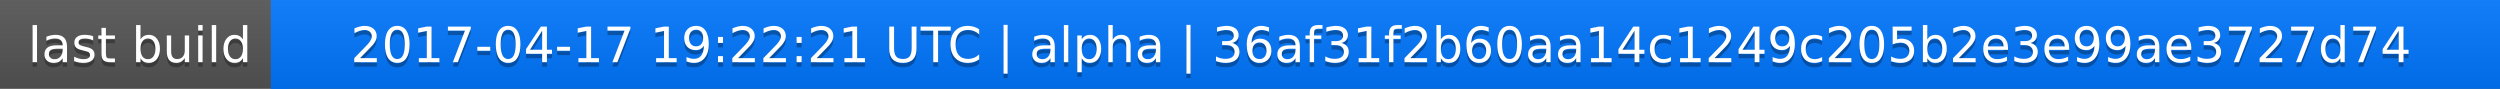
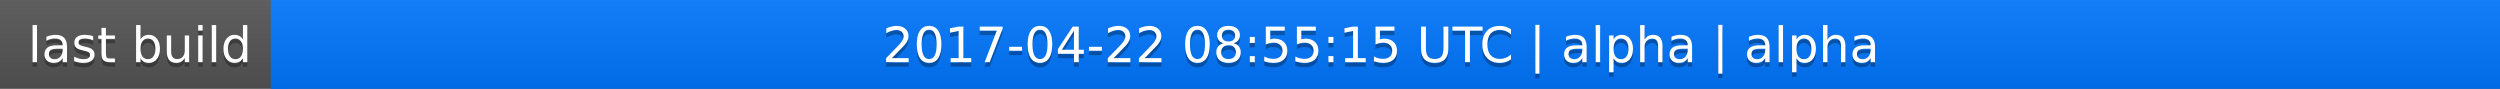
<svg xmlns="http://www.w3.org/2000/svg" width="563" height="20">
  <linearGradient id="a" x2="0" y2="100%">
    <stop offset="0" stop-color="#bbb" stop-opacity=".1" />
    <stop offset="1" stop-opacity=".1" />
  </linearGradient>
  <rect rx="0" width="563" height="20" fill="#555" />
  <rect rx="0" x="61" width="502" height="20" fill="#07f" />
  <path fill="#07f" d="M61 0h4v20h-4z" />
  <rect rx="0" width="563" height="20" fill="url(#a)" />
  <g fill="#fff" text-anchor="middle" font-family="DejaVu Sans,Verdana,Geneva,sans-serif" font-size="11">
    <text x="31.5" y="15" fill="#010101" fill-opacity=".3">last build</text>
    <text x="31.5" y="14">last build</text>
-     <text x="311" y="15" fill="#010101" fill-opacity=".3">2017-04-17 19:22:21 UTC | alpha | 36af31f2b60aa14c1249c205b2e3e99ae3727d74</text>
-     <text x="311" y="14">2017-04-17 19:22:21 UTC | alpha | 36af31f2b60aa14c1249c205b2e3e99ae3727d74</text>
+     <text x="311" y="15" fill="#010101" fill-opacity=".3">2017-04-22 08:55:15 UTC | alpha | alpha</text>
+     <text x="311" y="14">2017-04-22 08:55:15 UTC | alpha | alpha</text>
  </g>
</svg>
